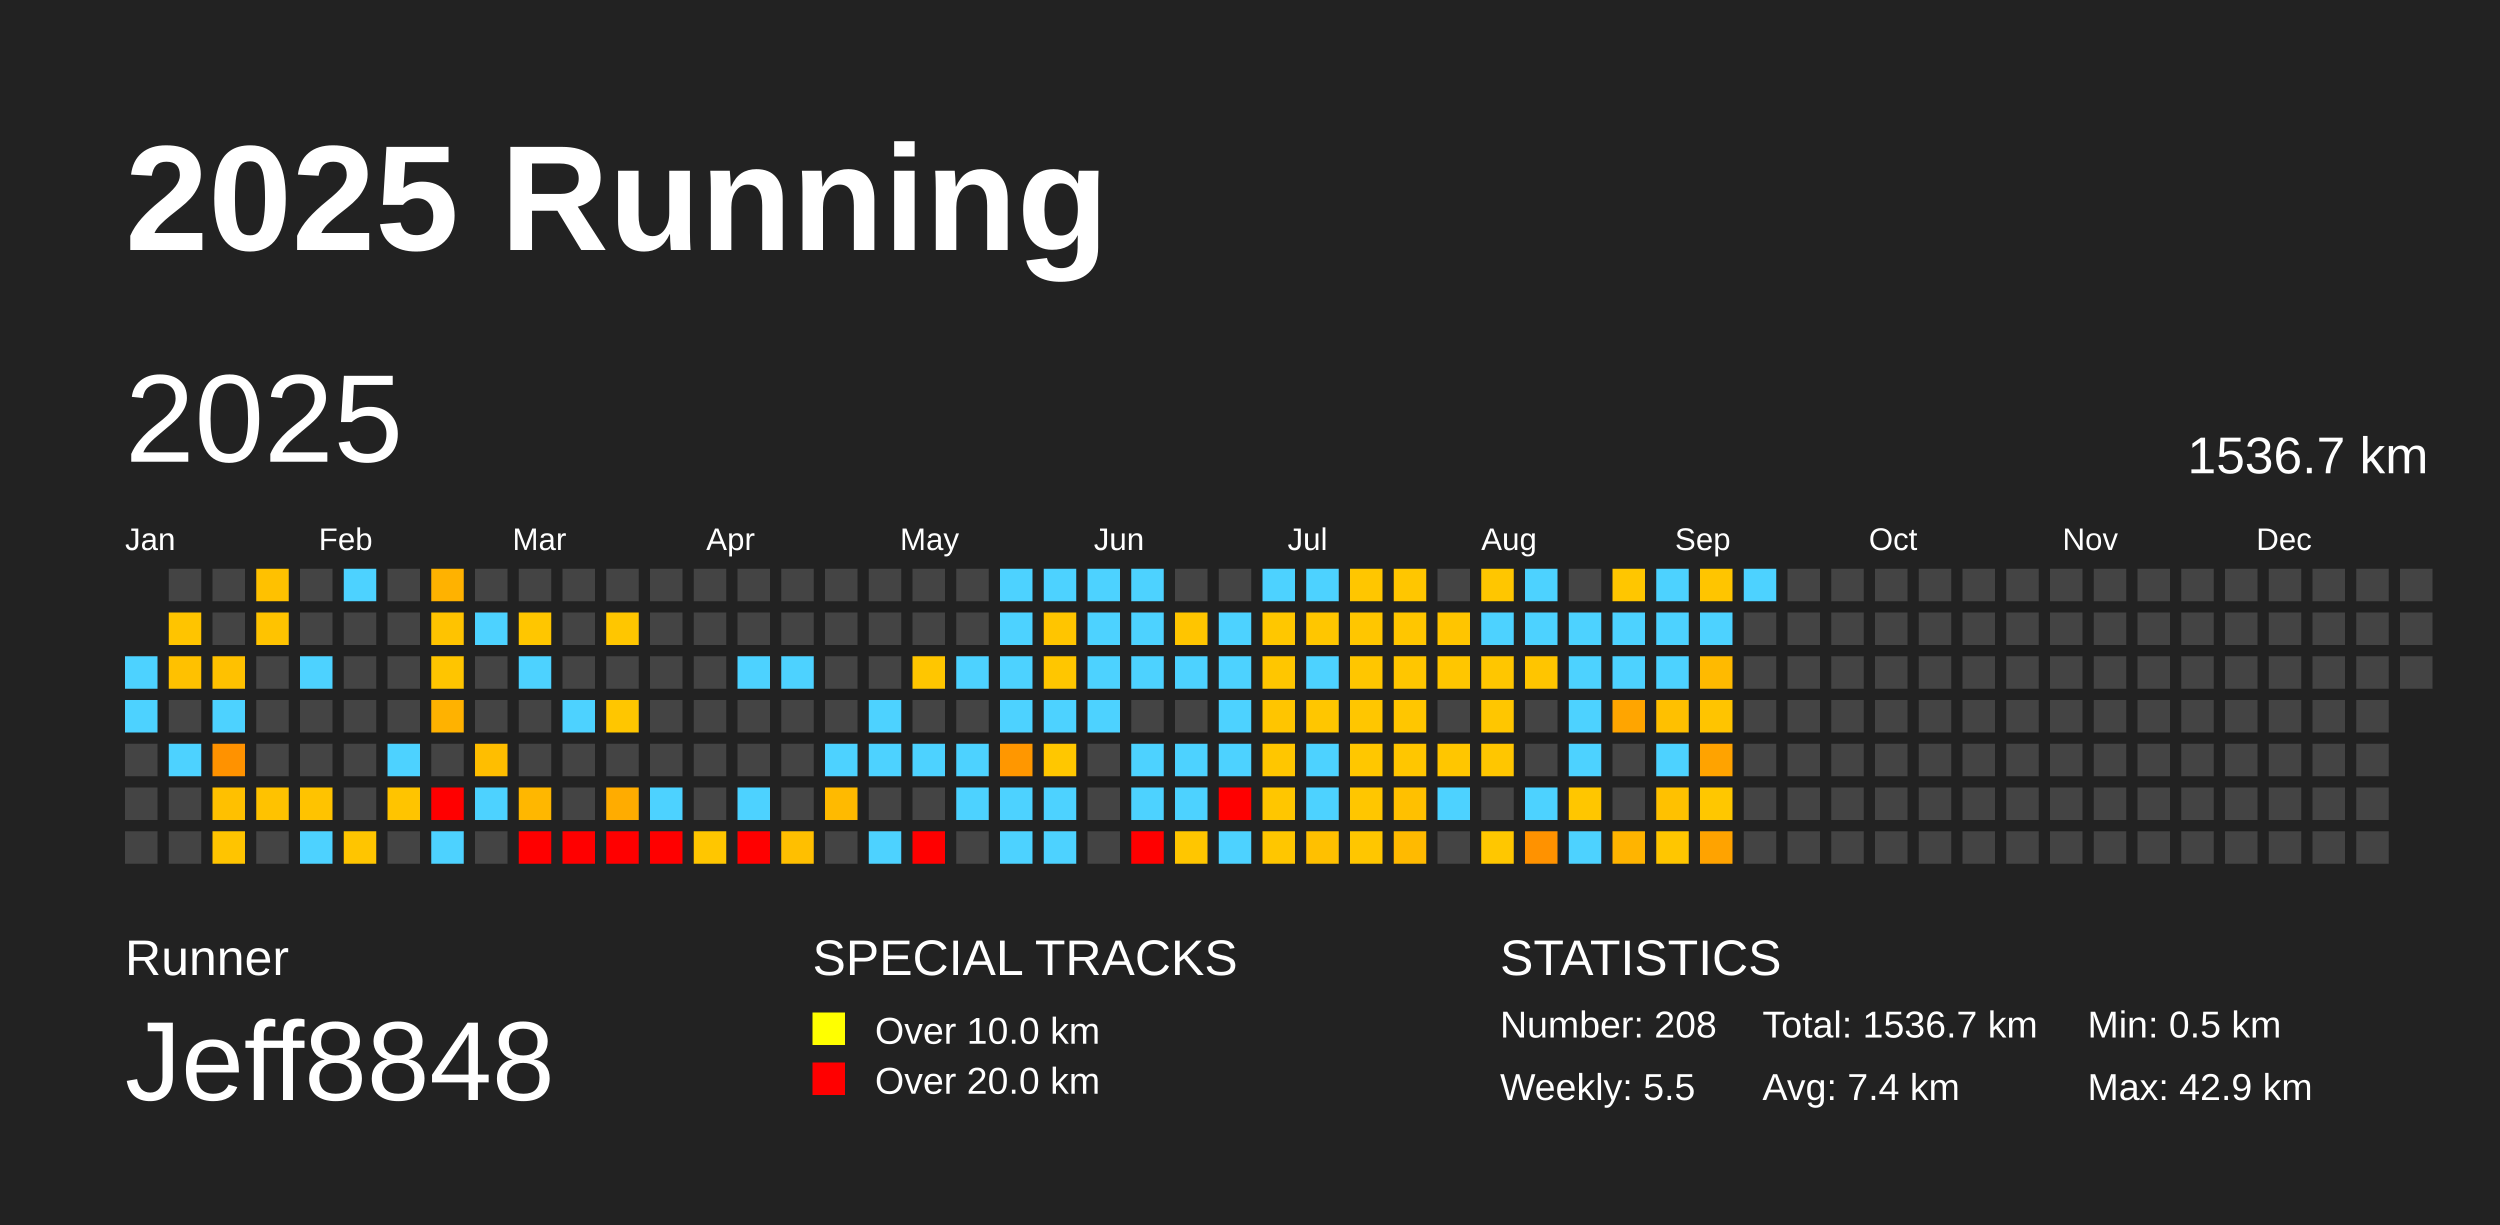
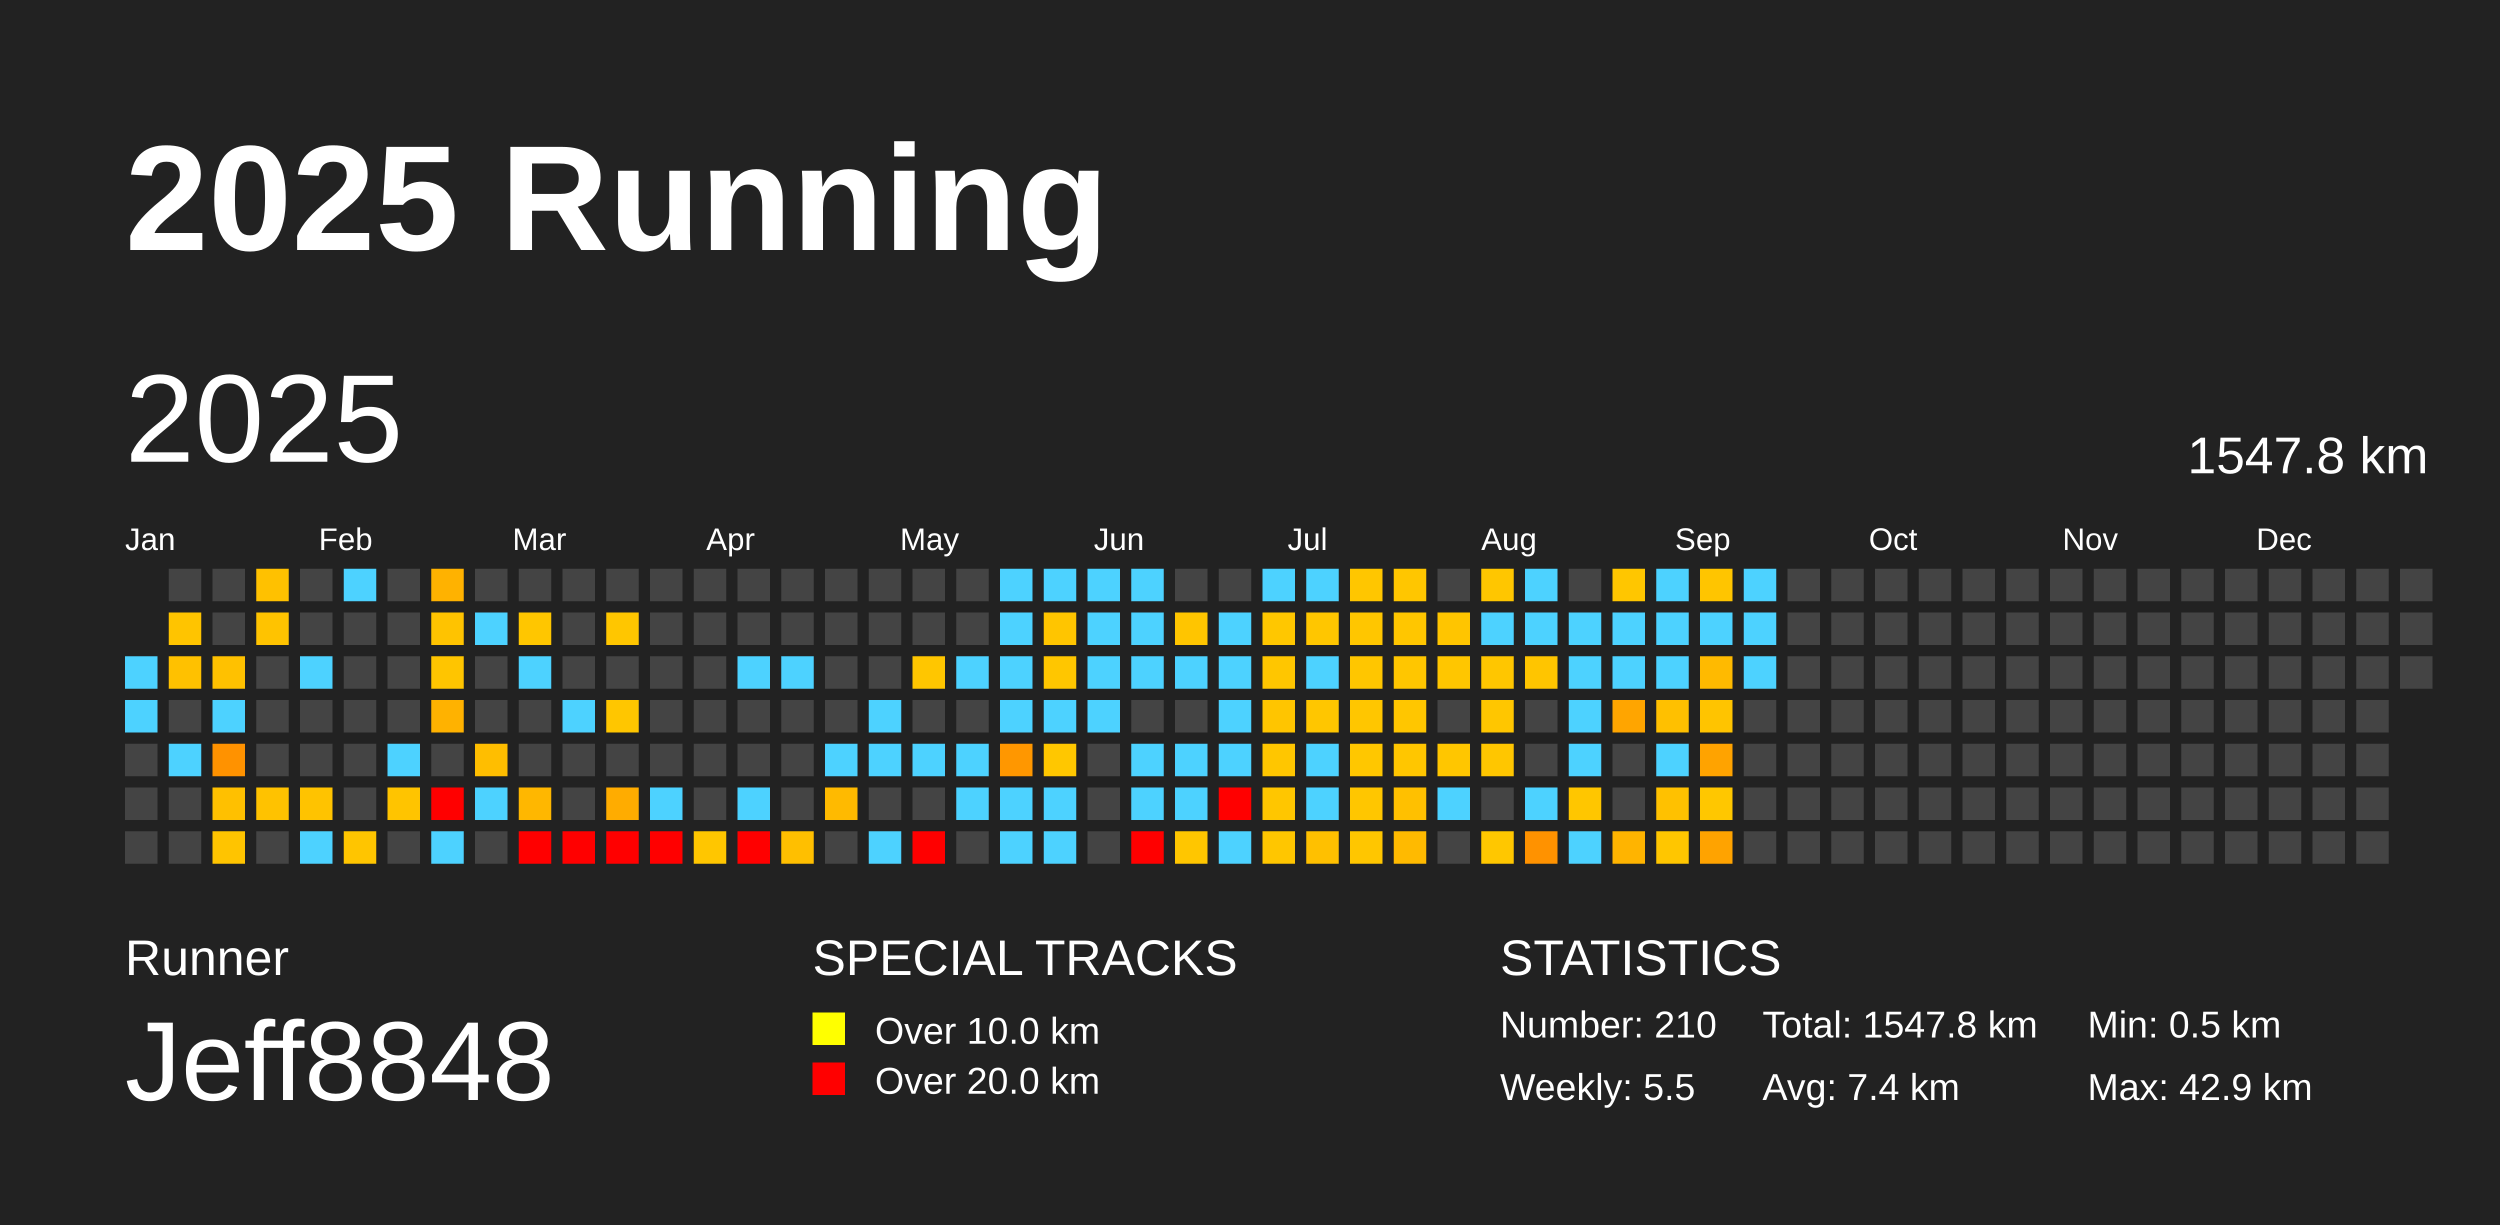
<svg xmlns="http://www.w3.org/2000/svg" baseProfile="full" height="98mm" version="1.1" viewBox="0,0,200,98" width="200mm">
  <defs />
  <rect fill="#222222" height="98" width="200" x="0" y="0" />
  <text fill="#FFFFFF" style="font-size:12px; font-family:Arial; font-weight:bold;" x="10" y="20">2025 Running</text>
  <text fill="#FFFFFF" style="font-size:4px; font-family:Arial" x="10" y="78">Runner</text>
  <text fill="#FFFFFF" style="font-size:9px; font-family:Arial" x="10" y="88">Jeff8848</text>
  <text fill="#FFFFFF" style="font-size:4px; font-family:Arial" x="65" y="78">SPECIAL TRACKS</text>
  <rect fill="yellow" height="2.6" width="2.6" x="65" y="81" />
  <text fill="#FFFFFF" style="font-size:3px; font-family:Arial" x="70" y="83.5">Over 10.0 km</text>
  <rect fill="red" height="2.6" width="2.6" x="65" y="85" />
  <text fill="#FFFFFF" style="font-size:3px; font-family:Arial" x="70" y="87.5">Over 20.0 km</text>
  <text fill="#FFFFFF" style="font-size:4px; font-family:Arial" x="120" y="78">STATISTICS</text>
-   <text fill="#FFFFFF" style="font-size:3px; font-family:Arial" x="120" y="83">Number: 208</text>
+   <text fill="#FFFFFF" style="font-size:3px; font-family:Arial" x="120" y="83">Number: 210</text>
  <text fill="#FFFFFF" style="font-size:3px; font-family:Arial" x="120" y="88">Weekly: 5.5</text>
-   <text fill="#FFFFFF" style="font-size:3px; font-family:Arial" x="141" y="83">Total: 1536.7 km</text>
+   <text fill="#FFFFFF" style="font-size:3px; font-family:Arial" x="141" y="83">Total: 1547.8 km</text>
  <text fill="#FFFFFF" style="font-size:3px; font-family:Arial" x="141" y="88">Avg: 7.4 km</text>
  <text fill="#FFFFFF" style="font-size:3px; font-family:Arial" x="167" y="83">Min: 0.5 km</text>
  <text fill="#FFFFFF" style="font-size:3px; font-family:Arial" x="167" y="88">Max: 42.9 km</text>
  <text dominant-baseline="hanging" fill="#FFFFFF" style="font-size:10.0px; font-family:Arial;" x="10" y="30">2025</text>
-   <text dominant-baseline="hanging" fill="#FFFFFF" style="font-size:4.125px; font-family:Arial;" x="175" y="35">1536.7 km</text>
+   <text dominant-baseline="hanging" fill="#FFFFFF" style="font-size:4.125px; font-family:Arial;" x="175" y="35">1547.8 km</text>
  <text fill="#FFFFFF" style="font-size:2.5px; font-family:Arial" x="10.0" y="44">Jan</text>
  <text fill="#FFFFFF" style="font-size:2.5px; font-family:Arial" x="25.5" y="44">Feb</text>
  <text fill="#FFFFFF" style="font-size:2.5px; font-family:Arial" x="41.0" y="44">Mar</text>
  <text fill="#FFFFFF" style="font-size:2.5px; font-family:Arial" x="56.5" y="44">Apr</text>
  <text fill="#FFFFFF" style="font-size:2.5px; font-family:Arial" x="72.0" y="44">May</text>
  <text fill="#FFFFFF" style="font-size:2.5px; font-family:Arial" x="87.5" y="44">Jun</text>
  <text fill="#FFFFFF" style="font-size:2.5px; font-family:Arial" x="103.0" y="44">Jul</text>
  <text fill="#FFFFFF" style="font-size:2.5px; font-family:Arial" x="118.5" y="44">Aug</text>
  <text fill="#FFFFFF" style="font-size:2.5px; font-family:Arial" x="134.0" y="44">Sep</text>
  <text fill="#FFFFFF" style="font-size:2.5px; font-family:Arial" x="149.5" y="44">Oct</text>
  <text fill="#FFFFFF" style="font-size:2.5px; font-family:Arial" x="165.0" y="44">Nov</text>
  <text fill="#FFFFFF" style="font-size:2.5px; font-family:Arial" x="180.5" y="44">Dec</text>
  <rect fill="#4dd2ff" height="2.6" width="2.6" x="10.0" y="52.5" />
  <rect fill="#4dd2ff" height="2.6" width="2.6" x="10.0" y="56.0" />
  <rect fill="#444444" height="2.6" width="2.6" x="10.0" y="59.5" />
  <rect fill="#444444" height="2.6" width="2.6" x="10.0" y="63.0" />
  <rect fill="#444444" height="2.6" width="2.6" x="10.0" y="66.5" />
  <rect fill="#444444" height="2.6" width="2.6" x="13.5" y="45.5" />
  <rect fill="#ffc400" height="2.6" width="2.6" x="13.5" y="49.0" />
  <rect fill="#ffc100" height="2.6" width="2.6" x="13.5" y="52.5" />
  <rect fill="#444444" height="2.6" width="2.6" x="13.5" y="56.0" />
  <rect fill="#4dd2ff" height="2.6" width="2.6" x="13.5" y="59.5" />
  <rect fill="#444444" height="2.6" width="2.6" x="13.5" y="63.0" />
  <rect fill="#444444" height="2.6" width="2.6" x="13.5" y="66.5" />
  <rect fill="#444444" height="2.6" width="2.6" x="17.0" y="45.5" />
  <rect fill="#444444" height="2.6" width="2.6" x="17.0" y="49.0" />
  <rect fill="#ffc100" height="2.6" width="2.6" x="17.0" y="52.5" />
  <rect fill="#4dd2ff" height="2.6" width="2.6" x="17.0" y="56.0" />
  <rect fill="#ff9200" height="2.6" width="2.6" x="17.0" y="59.5" />
  <rect fill="#ffc000" height="2.6" width="2.6" x="17.0" y="63.0" />
  <rect fill="#ffc400" height="2.6" width="2.6" x="17.0" y="66.5" />
  <rect fill="#ffc100" height="2.6" width="2.6" x="20.5" y="45.5" />
  <rect fill="#ffc300" height="2.6" width="2.6" x="20.5" y="49.0" />
  <rect fill="#444444" height="2.6" width="2.6" x="20.5" y="52.5" />
  <rect fill="#444444" height="2.6" width="2.6" x="20.5" y="56.0" />
  <rect fill="#444444" height="2.6" width="2.6" x="20.5" y="59.5" />
  <rect fill="#ffc200" height="2.6" width="2.6" x="20.5" y="63.0" />
  <rect fill="#444444" height="2.6" width="2.6" x="20.5" y="66.5" />
  <rect fill="#444444" height="2.6" width="2.6" x="24.0" y="45.5" />
  <rect fill="#444444" height="2.6" width="2.6" x="24.0" y="49.0" />
  <rect fill="#4dd2ff" height="2.6" width="2.6" x="24.0" y="52.5" />
  <rect fill="#444444" height="2.6" width="2.6" x="24.0" y="56.0" />
  <rect fill="#444444" height="2.6" width="2.6" x="24.0" y="59.5" />
  <rect fill="#ffc300" height="2.6" width="2.6" x="24.0" y="63.0" />
  <rect fill="#4dd2ff" height="2.6" width="2.6" x="24.0" y="66.5" />
  <rect fill="#4dd2ff" height="2.6" width="2.6" x="27.5" y="45.5" />
  <rect fill="#444444" height="2.6" width="2.6" x="27.5" y="49.0" />
  <rect fill="#444444" height="2.6" width="2.6" x="27.5" y="52.5" />
  <rect fill="#444444" height="2.6" width="2.6" x="27.5" y="56.0" />
  <rect fill="#444444" height="2.6" width="2.6" x="27.5" y="59.5" />
  <rect fill="#444444" height="2.6" width="2.6" x="27.5" y="63.0" />
  <rect fill="#ffc500" height="2.6" width="2.6" x="27.5" y="66.5" />
  <rect fill="#444444" height="2.6" width="2.6" x="31.0" y="45.5" />
  <rect fill="#444444" height="2.6" width="2.6" x="31.0" y="49.0" />
  <rect fill="#444444" height="2.6" width="2.6" x="31.0" y="52.5" />
  <rect fill="#444444" height="2.6" width="2.6" x="31.0" y="56.0" />
  <rect fill="#4dd2ff" height="2.6" width="2.6" x="31.0" y="59.5" />
  <rect fill="#ffc400" height="2.6" width="2.6" x="31.0" y="63.0" />
  <rect fill="#444444" height="2.6" width="2.6" x="31.0" y="66.5" />
  <rect fill="#ffb200" height="2.6" width="2.6" x="34.5" y="45.5" />
  <rect fill="#ffc300" height="2.6" width="2.6" x="34.5" y="49.0" />
  <rect fill="#ffc500" height="2.6" width="2.6" x="34.5" y="52.5" />
  <rect fill="#ffb200" height="2.6" width="2.6" x="34.5" y="56.0" />
  <rect fill="#444444" height="2.6" width="2.6" x="34.5" y="59.5" />
  <rect fill="red" height="2.6" width="2.6" x="34.5" y="63.0" />
  <rect fill="#4dd2ff" height="2.6" width="2.6" x="34.5" y="66.5" />
  <rect fill="#444444" height="2.6" width="2.6" x="38.0" y="45.5" />
  <rect fill="#4dd2ff" height="2.6" width="2.6" x="38.0" y="49.0" />
  <rect fill="#444444" height="2.6" width="2.6" x="38.0" y="52.5" />
  <rect fill="#444444" height="2.6" width="2.6" x="38.0" y="56.0" />
  <rect fill="#ffbe00" height="2.6" width="2.6" x="38.0" y="59.5" />
  <rect fill="#4dd2ff" height="2.6" width="2.6" x="38.0" y="63.0" />
  <rect fill="#444444" height="2.6" width="2.6" x="38.0" y="66.5" />
  <rect fill="#444444" height="2.6" width="2.6" x="41.5" y="45.5" />
  <rect fill="#ffc600" height="2.6" width="2.6" x="41.5" y="49.0" />
  <rect fill="#4dd2ff" height="2.6" width="2.6" x="41.5" y="52.5" />
  <rect fill="#444444" height="2.6" width="2.6" x="41.5" y="56.0" />
  <rect fill="#444444" height="2.6" width="2.6" x="41.5" y="59.5" />
  <rect fill="#ffb700" height="2.6" width="2.6" x="41.5" y="63.0" />
  <rect fill="red" height="2.6" width="2.6" x="41.5" y="66.5" />
  <rect fill="#444444" height="2.6" width="2.6" x="45.0" y="45.5" />
  <rect fill="#444444" height="2.6" width="2.6" x="45.0" y="49.0" />
  <rect fill="#444444" height="2.6" width="2.6" x="45.0" y="52.5" />
  <rect fill="#4dd2ff" height="2.6" width="2.6" x="45.0" y="56.0" />
  <rect fill="#444444" height="2.6" width="2.6" x="45.0" y="59.5" />
  <rect fill="#444444" height="2.6" width="2.6" x="45.0" y="63.0" />
  <rect fill="red" height="2.6" width="2.6" x="45.0" y="66.5" />
  <rect fill="#444444" height="2.6" width="2.6" x="48.5" y="45.5" />
  <rect fill="#ffc600" height="2.6" width="2.6" x="48.5" y="49.0" />
  <rect fill="#444444" height="2.6" width="2.6" x="48.5" y="52.5" />
  <rect fill="#ffc600" height="2.6" width="2.6" x="48.5" y="56.0" />
  <rect fill="#444444" height="2.6" width="2.6" x="48.5" y="59.5" />
  <rect fill="#ffac00" height="2.6" width="2.6" x="48.5" y="63.0" />
  <rect fill="red" height="2.6" width="2.6" x="48.5" y="66.5" />
  <rect fill="#444444" height="2.6" width="2.6" x="52.0" y="45.5" />
  <rect fill="#444444" height="2.6" width="2.6" x="52.0" y="49.0" />
  <rect fill="#444444" height="2.6" width="2.6" x="52.0" y="52.5" />
  <rect fill="#444444" height="2.6" width="2.6" x="52.0" y="56.0" />
  <rect fill="#444444" height="2.6" width="2.6" x="52.0" y="59.5" />
  <rect fill="#4dd2ff" height="2.6" width="2.6" x="52.0" y="63.0" />
  <rect fill="red" height="2.6" width="2.6" x="52.0" y="66.5" />
  <rect fill="#444444" height="2.6" width="2.6" x="55.5" y="45.5" />
  <rect fill="#444444" height="2.6" width="2.6" x="55.5" y="49.0" />
  <rect fill="#444444" height="2.6" width="2.6" x="55.5" y="52.5" />
  <rect fill="#444444" height="2.6" width="2.6" x="55.5" y="56.0" />
  <rect fill="#444444" height="2.6" width="2.6" x="55.5" y="59.5" />
  <rect fill="#444444" height="2.6" width="2.6" x="55.5" y="63.0" />
  <rect fill="#ffc600" height="2.6" width="2.6" x="55.5" y="66.5" />
  <rect fill="#444444" height="2.6" width="2.6" x="59.0" y="45.5" />
  <rect fill="#444444" height="2.6" width="2.6" x="59.0" y="49.0" />
  <rect fill="#4dd2ff" height="2.6" width="2.6" x="59.0" y="52.5" />
  <rect fill="#444444" height="2.6" width="2.6" x="59.0" y="56.0" />
  <rect fill="#444444" height="2.6" width="2.6" x="59.0" y="59.5" />
  <rect fill="#4dd2ff" height="2.6" width="2.6" x="59.0" y="63.0" />
  <rect fill="red" height="2.6" width="2.6" x="59.0" y="66.5" />
  <rect fill="#444444" height="2.6" width="2.6" x="62.5" y="45.5" />
  <rect fill="#444444" height="2.6" width="2.6" x="62.5" y="49.0" />
  <rect fill="#4dd2ff" height="2.6" width="2.6" x="62.5" y="52.5" />
  <rect fill="#444444" height="2.6" width="2.6" x="62.5" y="56.0" />
  <rect fill="#444444" height="2.6" width="2.6" x="62.5" y="59.5" />
  <rect fill="#444444" height="2.6" width="2.6" x="62.5" y="63.0" />
  <rect fill="#ffbf00" height="2.6" width="2.6" x="62.5" y="66.5" />
  <rect fill="#444444" height="2.6" width="2.6" x="66.0" y="45.5" />
  <rect fill="#444444" height="2.6" width="2.6" x="66.0" y="49.0" />
  <rect fill="#444444" height="2.6" width="2.6" x="66.0" y="52.5" />
  <rect fill="#444444" height="2.6" width="2.6" x="66.0" y="56.0" />
  <rect fill="#4dd2ff" height="2.6" width="2.6" x="66.0" y="59.5" />
  <rect fill="#ffba00" height="2.6" width="2.6" x="66.0" y="63.0" />
  <rect fill="#444444" height="2.6" width="2.6" x="66.0" y="66.5" />
  <rect fill="#444444" height="2.6" width="2.6" x="69.5" y="45.5" />
  <rect fill="#444444" height="2.6" width="2.6" x="69.5" y="49.0" />
  <rect fill="#444444" height="2.6" width="2.6" x="69.5" y="52.5" />
  <rect fill="#4dd2ff" height="2.6" width="2.6" x="69.5" y="56.0" />
  <rect fill="#4dd2ff" height="2.6" width="2.6" x="69.5" y="59.5" />
  <rect fill="#444444" height="2.6" width="2.6" x="69.5" y="63.0" />
  <rect fill="#4dd2ff" height="2.6" width="2.6" x="69.5" y="66.5" />
  <rect fill="#444444" height="2.6" width="2.6" x="73.0" y="45.5" />
  <rect fill="#444444" height="2.6" width="2.6" x="73.0" y="49.0" />
  <rect fill="#ffc600" height="2.6" width="2.6" x="73.0" y="52.5" />
  <rect fill="#444444" height="2.6" width="2.6" x="73.0" y="56.0" />
  <rect fill="#4dd2ff" height="2.6" width="2.6" x="73.0" y="59.5" />
  <rect fill="#444444" height="2.6" width="2.6" x="73.0" y="63.0" />
  <rect fill="red" height="2.6" width="2.6" x="73.0" y="66.5" />
  <rect fill="#444444" height="2.6" width="2.6" x="76.5" y="45.5" />
  <rect fill="#444444" height="2.6" width="2.6" x="76.5" y="49.0" />
  <rect fill="#4dd2ff" height="2.6" width="2.6" x="76.5" y="52.5" />
  <rect fill="#444444" height="2.6" width="2.6" x="76.5" y="56.0" />
  <rect fill="#4dd2ff" height="2.6" width="2.6" x="76.5" y="59.5" />
  <rect fill="#4dd2ff" height="2.6" width="2.6" x="76.5" y="63.0" />
  <rect fill="#444444" height="2.6" width="2.6" x="76.5" y="66.5" />
  <rect fill="#4dd2ff" height="2.6" width="2.6" x="80.0" y="45.5" />
  <rect fill="#4dd2ff" height="2.6" width="2.6" x="80.0" y="49.0" />
  <rect fill="#4dd2ff" height="2.6" width="2.6" x="80.0" y="52.5" />
  <rect fill="#4dd2ff" height="2.6" width="2.6" x="80.0" y="56.0" />
  <rect fill="#ff9700" height="2.6" width="2.6" x="80.0" y="59.5" />
  <rect fill="#4dd2ff" height="2.6" width="2.6" x="80.0" y="63.0" />
  <rect fill="#4dd2ff" height="2.6" width="2.6" x="80.0" y="66.5" />
  <rect fill="#4dd2ff" height="2.6" width="2.6" x="83.5" y="45.5" />
  <rect fill="#ffc500" height="2.6" width="2.6" x="83.5" y="49.0" />
  <rect fill="#ffc600" height="2.6" width="2.6" x="83.5" y="52.5" />
  <rect fill="#4dd2ff" height="2.6" width="2.6" x="83.5" y="56.0" />
  <rect fill="#ffc700" height="2.6" width="2.6" x="83.5" y="59.5" />
  <rect fill="#4dd2ff" height="2.6" width="2.6" x="83.5" y="63.0" />
  <rect fill="#4dd2ff" height="2.6" width="2.6" x="83.5" y="66.5" />
  <rect fill="#4dd2ff" height="2.6" width="2.6" x="87.0" y="45.5" />
  <rect fill="#4dd2ff" height="2.6" width="2.6" x="87.0" y="49.0" />
  <rect fill="#4dd2ff" height="2.6" width="2.6" x="87.0" y="52.5" />
  <rect fill="#4dd2ff" height="2.6" width="2.6" x="87.0" y="56.0" />
  <rect fill="#444444" height="2.6" width="2.6" x="87.0" y="59.5" />
  <rect fill="#444444" height="2.6" width="2.6" x="87.0" y="63.0" />
  <rect fill="#444444" height="2.6" width="2.6" x="87.0" y="66.5" />
  <rect fill="#4dd2ff" height="2.6" width="2.6" x="90.5" y="45.5" />
  <rect fill="#4dd2ff" height="2.6" width="2.6" x="90.5" y="49.0" />
  <rect fill="#4dd2ff" height="2.6" width="2.6" x="90.5" y="52.5" />
  <rect fill="#444444" height="2.6" width="2.6" x="90.5" y="56.0" />
  <rect fill="#4dd2ff" height="2.6" width="2.6" x="90.5" y="59.5" />
  <rect fill="#4dd2ff" height="2.6" width="2.6" x="90.5" y="63.0" />
  <rect fill="red" height="2.6" width="2.6" x="90.5" y="66.5" />
  <rect fill="#444444" height="2.6" width="2.6" x="94.0" y="45.5" />
  <rect fill="#ffc500" height="2.6" width="2.6" x="94.0" y="49.0" />
  <rect fill="#4dd2ff" height="2.6" width="2.6" x="94.0" y="52.5" />
  <rect fill="#444444" height="2.6" width="2.6" x="94.0" y="56.0" />
  <rect fill="#4dd2ff" height="2.6" width="2.6" x="94.0" y="59.5" />
  <rect fill="#4dd2ff" height="2.6" width="2.6" x="94.0" y="63.0" />
  <rect fill="#ffc600" height="2.6" width="2.6" x="94.0" y="66.5" />
  <rect fill="#444444" height="2.6" width="2.6" x="97.5" y="45.5" />
  <rect fill="#4dd2ff" height="2.6" width="2.6" x="97.5" y="49.0" />
  <rect fill="#4dd2ff" height="2.6" width="2.6" x="97.5" y="52.5" />
  <rect fill="#4dd2ff" height="2.6" width="2.6" x="97.5" y="56.0" />
  <rect fill="#4dd2ff" height="2.6" width="2.6" x="97.5" y="59.5" />
  <rect fill="red" height="2.6" width="2.6" x="97.5" y="63.0" />
  <rect fill="#4dd2ff" height="2.6" width="2.6" x="97.5" y="66.5" />
  <rect fill="#4dd2ff" height="2.6" width="2.6" x="101.0" y="45.5" />
  <rect fill="#ffc700" height="2.6" width="2.6" x="101.0" y="49.0" />
  <rect fill="#ffc600" height="2.6" width="2.6" x="101.0" y="52.5" />
  <rect fill="#ffc500" height="2.6" width="2.6" x="101.0" y="56.0" />
  <rect fill="#ffc600" height="2.6" width="2.6" x="101.0" y="59.5" />
  <rect fill="#ffc600" height="2.6" width="2.6" x="101.0" y="63.0" />
  <rect fill="#ffc600" height="2.6" width="2.6" x="101.0" y="66.5" />
  <rect fill="#4dd2ff" height="2.6" width="2.6" x="104.5" y="45.5" />
  <rect fill="#ffc600" height="2.6" width="2.6" x="104.5" y="49.0" />
  <rect fill="#4dd2ff" height="2.6" width="2.6" x="104.5" y="52.5" />
  <rect fill="#ffc600" height="2.6" width="2.6" x="104.5" y="56.0" />
  <rect fill="#4dd2ff" height="2.6" width="2.6" x="104.5" y="59.5" />
  <rect fill="#4dd2ff" height="2.6" width="2.6" x="104.5" y="63.0" />
  <rect fill="#ffc000" height="2.6" width="2.6" x="104.5" y="66.5" />
  <rect fill="#ffc600" height="2.6" width="2.6" x="108.0" y="45.5" />
  <rect fill="#ffc600" height="2.6" width="2.6" x="108.0" y="49.0" />
  <rect fill="#ffc600" height="2.6" width="2.6" x="108.0" y="52.5" />
  <rect fill="#ffc600" height="2.6" width="2.6" x="108.0" y="56.0" />
  <rect fill="#ffc700" height="2.6" width="2.6" x="108.0" y="59.5" />
  <rect fill="#ffc600" height="2.6" width="2.6" x="108.0" y="63.0" />
  <rect fill="#ffc600" height="2.6" width="2.6" x="108.0" y="66.5" />
  <rect fill="#ffc600" height="2.6" width="2.6" x="111.5" y="45.5" />
  <rect fill="#ffc600" height="2.6" width="2.6" x="111.5" y="49.0" />
  <rect fill="#ffc600" height="2.6" width="2.6" x="111.5" y="52.5" />
  <rect fill="#ffc600" height="2.6" width="2.6" x="111.5" y="56.0" />
  <rect fill="#ffc600" height="2.6" width="2.6" x="111.5" y="59.5" />
  <rect fill="#ffc000" height="2.6" width="2.6" x="111.5" y="63.0" />
  <rect fill="#ffba00" height="2.6" width="2.6" x="111.5" y="66.5" />
  <rect fill="#444444" height="2.6" width="2.6" x="115.0" y="45.5" />
  <rect fill="#ffc500" height="2.6" width="2.6" x="115.0" y="49.0" />
  <rect fill="#ffc600" height="2.6" width="2.6" x="115.0" y="52.5" />
  <rect fill="#444444" height="2.6" width="2.6" x="115.0" y="56.0" />
  <rect fill="#ffc600" height="2.6" width="2.6" x="115.0" y="59.5" />
  <rect fill="#4dd2ff" height="2.6" width="2.6" x="115.0" y="63.0" />
  <rect fill="#444444" height="2.6" width="2.6" x="115.0" y="66.5" />
  <rect fill="#ffc600" height="2.6" width="2.6" x="118.5" y="45.5" />
  <rect fill="#4dd2ff" height="2.6" width="2.6" x="118.5" y="49.0" />
  <rect fill="#ffc600" height="2.6" width="2.6" x="118.5" y="52.5" />
  <rect fill="#ffc600" height="2.6" width="2.6" x="118.5" y="56.0" />
  <rect fill="#ffc600" height="2.6" width="2.6" x="118.5" y="59.5" />
  <rect fill="#444444" height="2.6" width="2.6" x="118.5" y="63.0" />
  <rect fill="#ffc700" height="2.6" width="2.6" x="118.5" y="66.5" />
  <rect fill="#4dd2ff" height="2.6" width="2.6" x="122.0" y="45.5" />
  <rect fill="#4dd2ff" height="2.6" width="2.6" x="122.0" y="49.0" />
  <rect fill="#ffc500" height="2.6" width="2.6" x="122.0" y="52.5" />
  <rect fill="#444444" height="2.6" width="2.6" x="122.0" y="56.0" />
  <rect fill="#444444" height="2.6" width="2.6" x="122.0" y="59.5" />
  <rect fill="#4dd2ff" height="2.6" width="2.6" x="122.0" y="63.0" />
  <rect fill="#ff9200" height="2.6" width="2.6" x="122.0" y="66.5" />
  <rect fill="#444444" height="2.6" width="2.6" x="125.5" y="45.5" />
  <rect fill="#4dd2ff" height="2.6" width="2.6" x="125.5" y="49.0" />
  <rect fill="#4dd2ff" height="2.6" width="2.6" x="125.5" y="52.5" />
  <rect fill="#4dd2ff" height="2.6" width="2.6" x="125.5" y="56.0" />
  <rect fill="#4dd2ff" height="2.6" width="2.6" x="125.5" y="59.5" />
  <rect fill="#ffc600" height="2.6" width="2.6" x="125.5" y="63.0" />
  <rect fill="#4dd2ff" height="2.6" width="2.6" x="125.5" y="66.5" />
  <rect fill="#ffc600" height="2.6" width="2.6" x="129.0" y="45.5" />
  <rect fill="#4dd2ff" height="2.6" width="2.6" x="129.0" y="49.0" />
  <rect fill="#4dd2ff" height="2.6" width="2.6" x="129.0" y="52.5" />
  <rect fill="#ffa500" height="2.6" width="2.6" x="129.0" y="56.0" />
  <rect fill="#444444" height="2.6" width="2.6" x="129.0" y="59.5" />
  <rect fill="#444444" height="2.6" width="2.6" x="129.0" y="63.0" />
  <rect fill="#ffb400" height="2.6" width="2.6" x="129.0" y="66.5" />
  <rect fill="#4dd2ff" height="2.6" width="2.6" x="132.5" y="45.5" />
  <rect fill="#4dd2ff" height="2.6" width="2.6" x="132.5" y="49.0" />
  <rect fill="#4dd2ff" height="2.6" width="2.6" x="132.5" y="52.5" />
  <rect fill="#ffc000" height="2.6" width="2.6" x="132.5" y="56.0" />
  <rect fill="#4dd2ff" height="2.6" width="2.6" x="132.5" y="59.5" />
  <rect fill="#ffc100" height="2.6" width="2.6" x="132.5" y="63.0" />
  <rect fill="#ffc600" height="2.6" width="2.6" x="132.5" y="66.5" />
  <rect fill="#ffc500" height="2.6" width="2.6" x="136.0" y="45.5" />
  <rect fill="#4dd2ff" height="2.6" width="2.6" x="136.0" y="49.0" />
  <rect fill="#ffba00" height="2.6" width="2.6" x="136.0" y="52.5" />
  <rect fill="#ffc400" height="2.6" width="2.6" x="136.0" y="56.0" />
  <rect fill="#ffa300" height="2.6" width="2.6" x="136.0" y="59.5" />
  <rect fill="#ffc700" height="2.6" width="2.6" x="136.0" y="63.0" />
  <rect fill="#ffa300" height="2.6" width="2.6" x="136.0" y="66.5" />
  <rect fill="#4dd2ff" height="2.6" width="2.6" x="139.5" y="45.5" />
-   <rect fill="#444444" height="2.6" width="2.6" x="139.5" y="49.0" />
-   <rect fill="#444444" height="2.6" width="2.6" x="139.5" y="52.5" />
+   <rect fill="#4dd2ff" height="2.6" width="2.6" x="139.5" y="49.0" />
+   <rect fill="#4dd2ff" height="2.6" width="2.6" x="139.5" y="52.5" />
  <rect fill="#444444" height="2.6" width="2.6" x="139.5" y="56.0" />
  <rect fill="#444444" height="2.6" width="2.6" x="139.5" y="59.5" />
  <rect fill="#444444" height="2.6" width="2.6" x="139.5" y="63.0" />
  <rect fill="#444444" height="2.6" width="2.6" x="139.5" y="66.5" />
  <rect fill="#444444" height="2.6" width="2.6" x="143.0" y="45.5" />
  <rect fill="#444444" height="2.6" width="2.6" x="143.0" y="49.0" />
  <rect fill="#444444" height="2.6" width="2.6" x="143.0" y="52.5" />
  <rect fill="#444444" height="2.6" width="2.6" x="143.0" y="56.0" />
  <rect fill="#444444" height="2.6" width="2.6" x="143.0" y="59.5" />
  <rect fill="#444444" height="2.6" width="2.6" x="143.0" y="63.0" />
  <rect fill="#444444" height="2.6" width="2.6" x="143.0" y="66.5" />
  <rect fill="#444444" height="2.6" width="2.6" x="146.5" y="45.5" />
  <rect fill="#444444" height="2.6" width="2.6" x="146.5" y="49.0" />
  <rect fill="#444444" height="2.6" width="2.6" x="146.5" y="52.5" />
  <rect fill="#444444" height="2.6" width="2.6" x="146.5" y="56.0" />
  <rect fill="#444444" height="2.6" width="2.6" x="146.5" y="59.5" />
  <rect fill="#444444" height="2.6" width="2.6" x="146.5" y="63.0" />
  <rect fill="#444444" height="2.6" width="2.6" x="146.5" y="66.5" />
  <rect fill="#444444" height="2.6" width="2.6" x="150.0" y="45.5" />
  <rect fill="#444444" height="2.6" width="2.6" x="150.0" y="49.0" />
  <rect fill="#444444" height="2.6" width="2.6" x="150.0" y="52.5" />
  <rect fill="#444444" height="2.6" width="2.6" x="150.0" y="56.0" />
  <rect fill="#444444" height="2.6" width="2.6" x="150.0" y="59.5" />
  <rect fill="#444444" height="2.6" width="2.6" x="150.0" y="63.0" />
  <rect fill="#444444" height="2.6" width="2.6" x="150.0" y="66.5" />
  <rect fill="#444444" height="2.6" width="2.6" x="153.5" y="45.5" />
  <rect fill="#444444" height="2.6" width="2.6" x="153.5" y="49.0" />
  <rect fill="#444444" height="2.6" width="2.6" x="153.5" y="52.5" />
  <rect fill="#444444" height="2.6" width="2.6" x="153.5" y="56.0" />
  <rect fill="#444444" height="2.6" width="2.6" x="153.5" y="59.5" />
  <rect fill="#444444" height="2.6" width="2.6" x="153.5" y="63.0" />
  <rect fill="#444444" height="2.6" width="2.6" x="153.5" y="66.5" />
  <rect fill="#444444" height="2.6" width="2.6" x="157.0" y="45.5" />
  <rect fill="#444444" height="2.6" width="2.6" x="157.0" y="49.0" />
  <rect fill="#444444" height="2.6" width="2.6" x="157.0" y="52.5" />
  <rect fill="#444444" height="2.6" width="2.6" x="157.0" y="56.0" />
  <rect fill="#444444" height="2.6" width="2.6" x="157.0" y="59.5" />
  <rect fill="#444444" height="2.6" width="2.6" x="157.0" y="63.0" />
  <rect fill="#444444" height="2.6" width="2.6" x="157.0" y="66.5" />
  <rect fill="#444444" height="2.6" width="2.6" x="160.5" y="45.5" />
  <rect fill="#444444" height="2.6" width="2.6" x="160.5" y="49.0" />
  <rect fill="#444444" height="2.6" width="2.6" x="160.5" y="52.5" />
  <rect fill="#444444" height="2.6" width="2.6" x="160.5" y="56.0" />
  <rect fill="#444444" height="2.6" width="2.6" x="160.5" y="59.5" />
  <rect fill="#444444" height="2.6" width="2.6" x="160.5" y="63.0" />
  <rect fill="#444444" height="2.6" width="2.6" x="160.5" y="66.5" />
  <rect fill="#444444" height="2.6" width="2.6" x="164.0" y="45.5" />
  <rect fill="#444444" height="2.6" width="2.6" x="164.0" y="49.0" />
  <rect fill="#444444" height="2.6" width="2.6" x="164.0" y="52.5" />
  <rect fill="#444444" height="2.6" width="2.6" x="164.0" y="56.0" />
  <rect fill="#444444" height="2.6" width="2.6" x="164.0" y="59.5" />
  <rect fill="#444444" height="2.6" width="2.6" x="164.0" y="63.0" />
  <rect fill="#444444" height="2.6" width="2.6" x="164.0" y="66.5" />
  <rect fill="#444444" height="2.6" width="2.6" x="167.5" y="45.5" />
  <rect fill="#444444" height="2.6" width="2.6" x="167.5" y="49.0" />
  <rect fill="#444444" height="2.6" width="2.6" x="167.5" y="52.5" />
  <rect fill="#444444" height="2.6" width="2.6" x="167.5" y="56.0" />
  <rect fill="#444444" height="2.6" width="2.6" x="167.5" y="59.5" />
  <rect fill="#444444" height="2.6" width="2.6" x="167.5" y="63.0" />
  <rect fill="#444444" height="2.6" width="2.6" x="167.5" y="66.5" />
  <rect fill="#444444" height="2.6" width="2.6" x="171.0" y="45.5" />
  <rect fill="#444444" height="2.6" width="2.6" x="171.0" y="49.0" />
  <rect fill="#444444" height="2.6" width="2.6" x="171.0" y="52.5" />
  <rect fill="#444444" height="2.6" width="2.6" x="171.0" y="56.0" />
  <rect fill="#444444" height="2.6" width="2.6" x="171.0" y="59.5" />
  <rect fill="#444444" height="2.6" width="2.6" x="171.0" y="63.0" />
  <rect fill="#444444" height="2.6" width="2.6" x="171.0" y="66.5" />
  <rect fill="#444444" height="2.6" width="2.6" x="174.5" y="45.5" />
  <rect fill="#444444" height="2.6" width="2.6" x="174.5" y="49.0" />
  <rect fill="#444444" height="2.6" width="2.6" x="174.5" y="52.5" />
  <rect fill="#444444" height="2.6" width="2.6" x="174.5" y="56.0" />
  <rect fill="#444444" height="2.6" width="2.6" x="174.5" y="59.5" />
  <rect fill="#444444" height="2.6" width="2.6" x="174.5" y="63.0" />
  <rect fill="#444444" height="2.6" width="2.6" x="174.5" y="66.5" />
  <rect fill="#444444" height="2.6" width="2.6" x="178.0" y="45.5" />
  <rect fill="#444444" height="2.6" width="2.6" x="178.0" y="49.0" />
  <rect fill="#444444" height="2.6" width="2.6" x="178.0" y="52.5" />
  <rect fill="#444444" height="2.6" width="2.6" x="178.0" y="56.0" />
  <rect fill="#444444" height="2.6" width="2.6" x="178.0" y="59.5" />
  <rect fill="#444444" height="2.6" width="2.6" x="178.0" y="63.0" />
  <rect fill="#444444" height="2.6" width="2.6" x="178.0" y="66.5" />
  <rect fill="#444444" height="2.6" width="2.6" x="181.5" y="45.5" />
  <rect fill="#444444" height="2.6" width="2.6" x="181.5" y="49.0" />
  <rect fill="#444444" height="2.6" width="2.6" x="181.5" y="52.5" />
  <rect fill="#444444" height="2.6" width="2.6" x="181.5" y="56.0" />
  <rect fill="#444444" height="2.6" width="2.6" x="181.5" y="59.5" />
  <rect fill="#444444" height="2.6" width="2.6" x="181.5" y="63.0" />
  <rect fill="#444444" height="2.6" width="2.6" x="181.5" y="66.5" />
  <rect fill="#444444" height="2.6" width="2.6" x="185.0" y="45.5" />
  <rect fill="#444444" height="2.6" width="2.6" x="185.0" y="49.0" />
  <rect fill="#444444" height="2.6" width="2.6" x="185.0" y="52.5" />
  <rect fill="#444444" height="2.6" width="2.6" x="185.0" y="56.0" />
  <rect fill="#444444" height="2.6" width="2.6" x="185.0" y="59.5" />
  <rect fill="#444444" height="2.6" width="2.6" x="185.0" y="63.0" />
  <rect fill="#444444" height="2.6" width="2.6" x="185.0" y="66.5" />
  <rect fill="#444444" height="2.6" width="2.6" x="188.5" y="45.5" />
  <rect fill="#444444" height="2.6" width="2.6" x="188.5" y="49.0" />
  <rect fill="#444444" height="2.6" width="2.6" x="188.5" y="52.5" />
  <rect fill="#444444" height="2.6" width="2.6" x="188.5" y="56.0" />
  <rect fill="#444444" height="2.6" width="2.6" x="188.5" y="59.5" />
  <rect fill="#444444" height="2.6" width="2.6" x="188.5" y="63.0" />
  <rect fill="#444444" height="2.6" width="2.6" x="188.5" y="66.5" />
  <rect fill="#444444" height="2.6" width="2.6" x="192.0" y="45.5" />
  <rect fill="#444444" height="2.6" width="2.6" x="192.0" y="49.0" />
  <rect fill="#444444" height="2.6" width="2.6" x="192.0" y="52.5" />
</svg>
